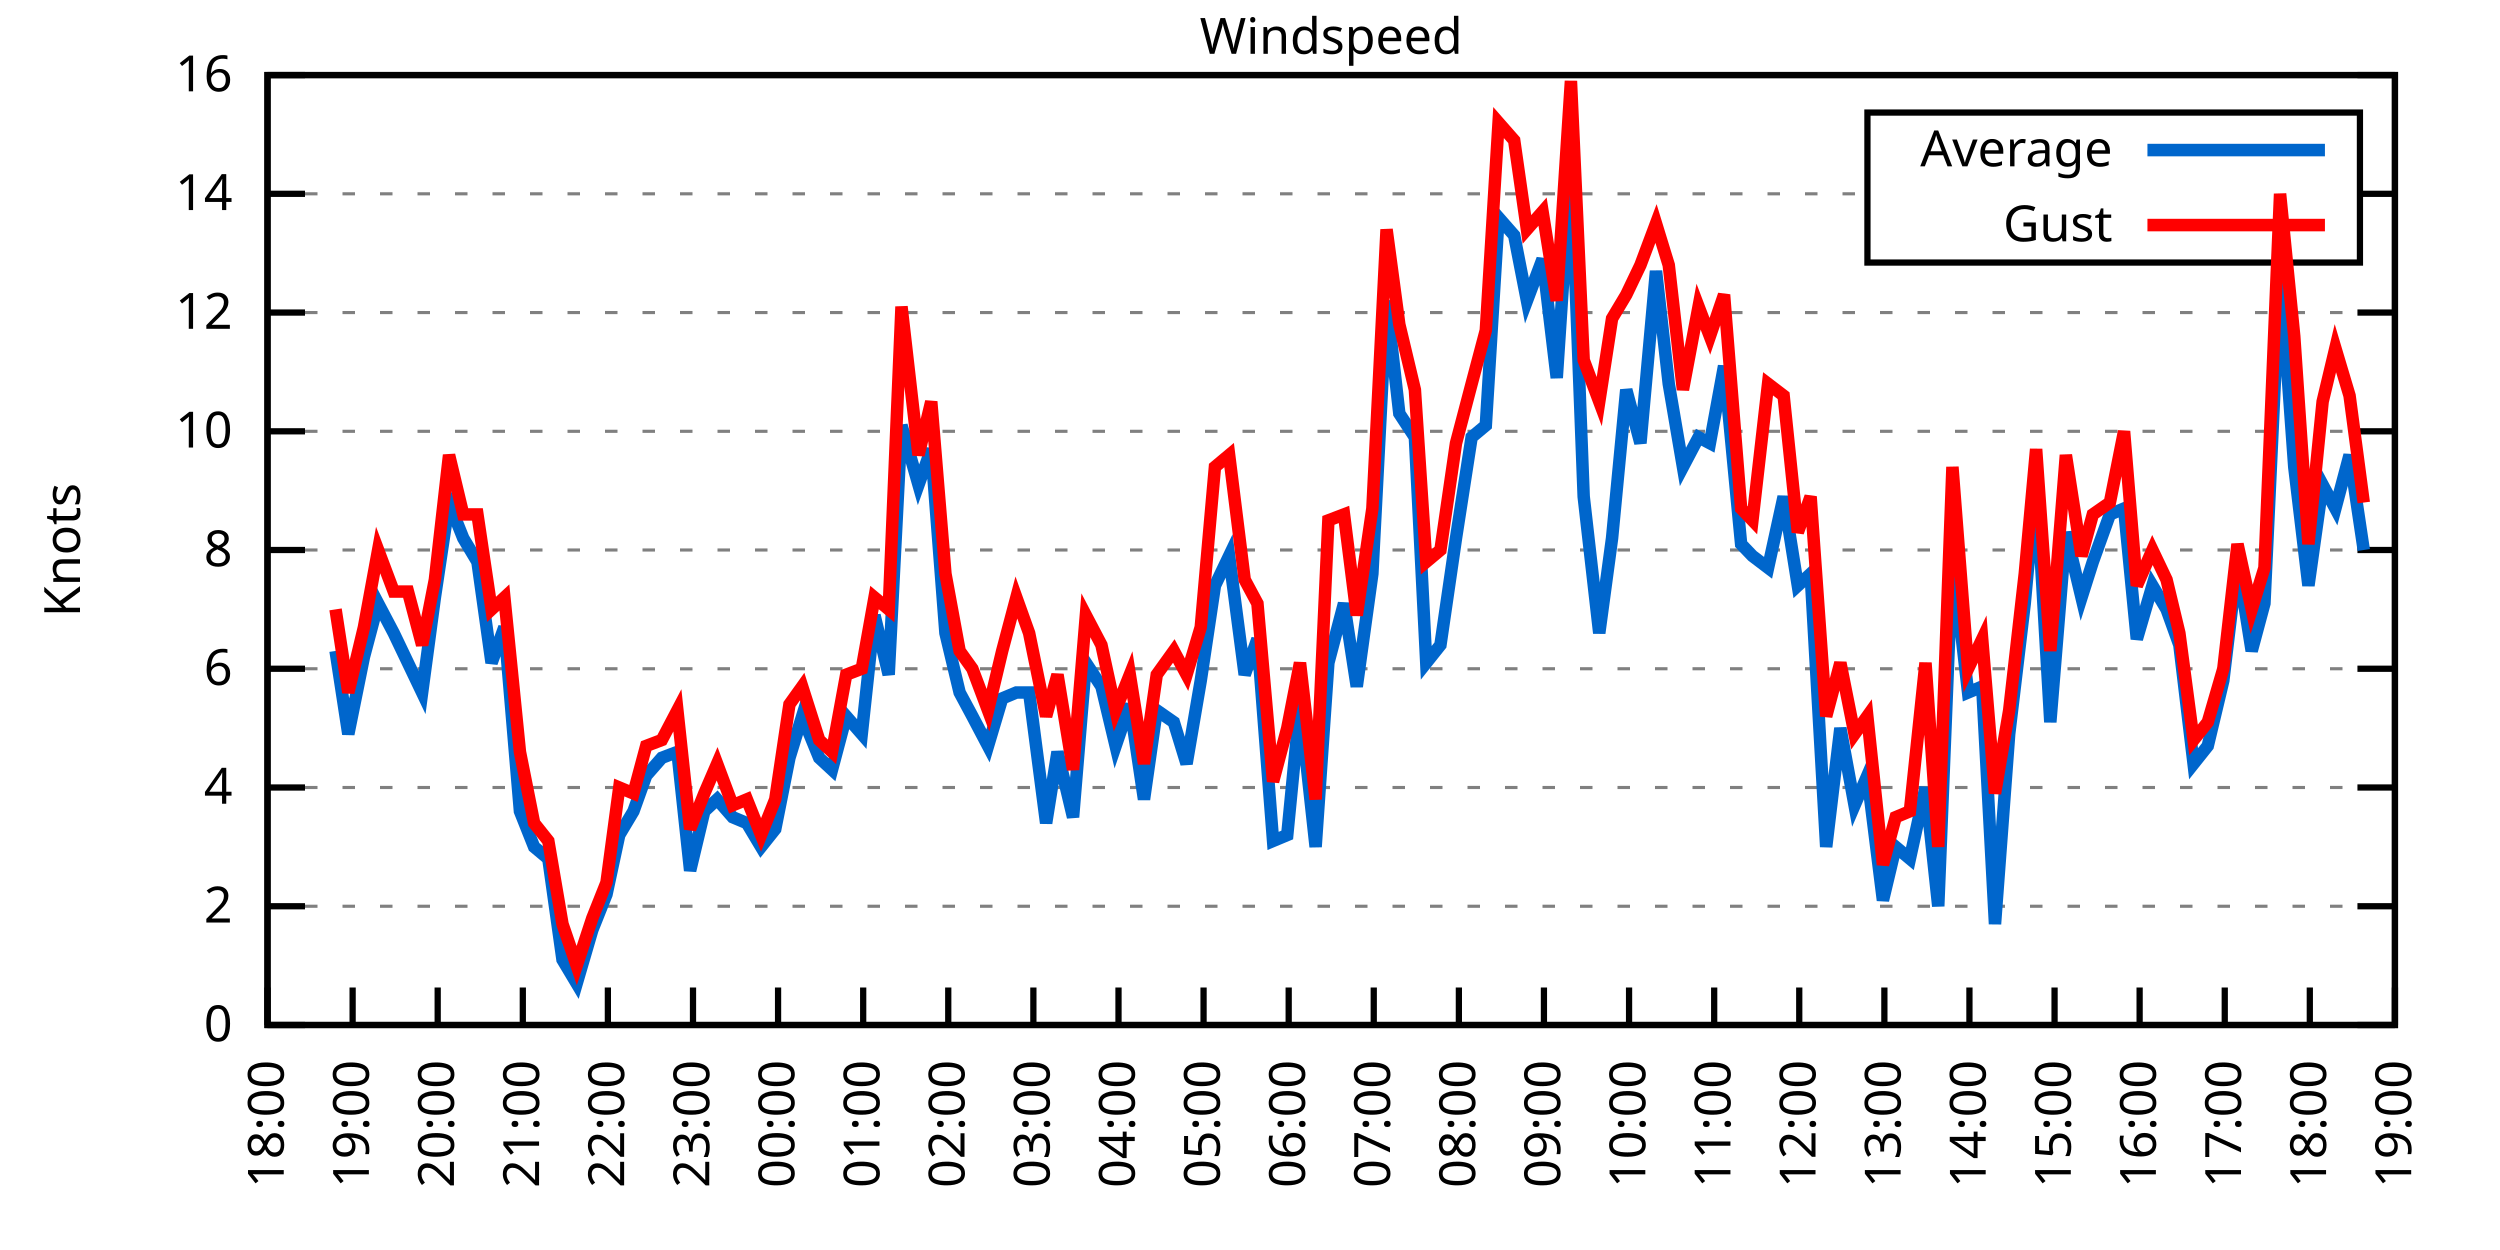
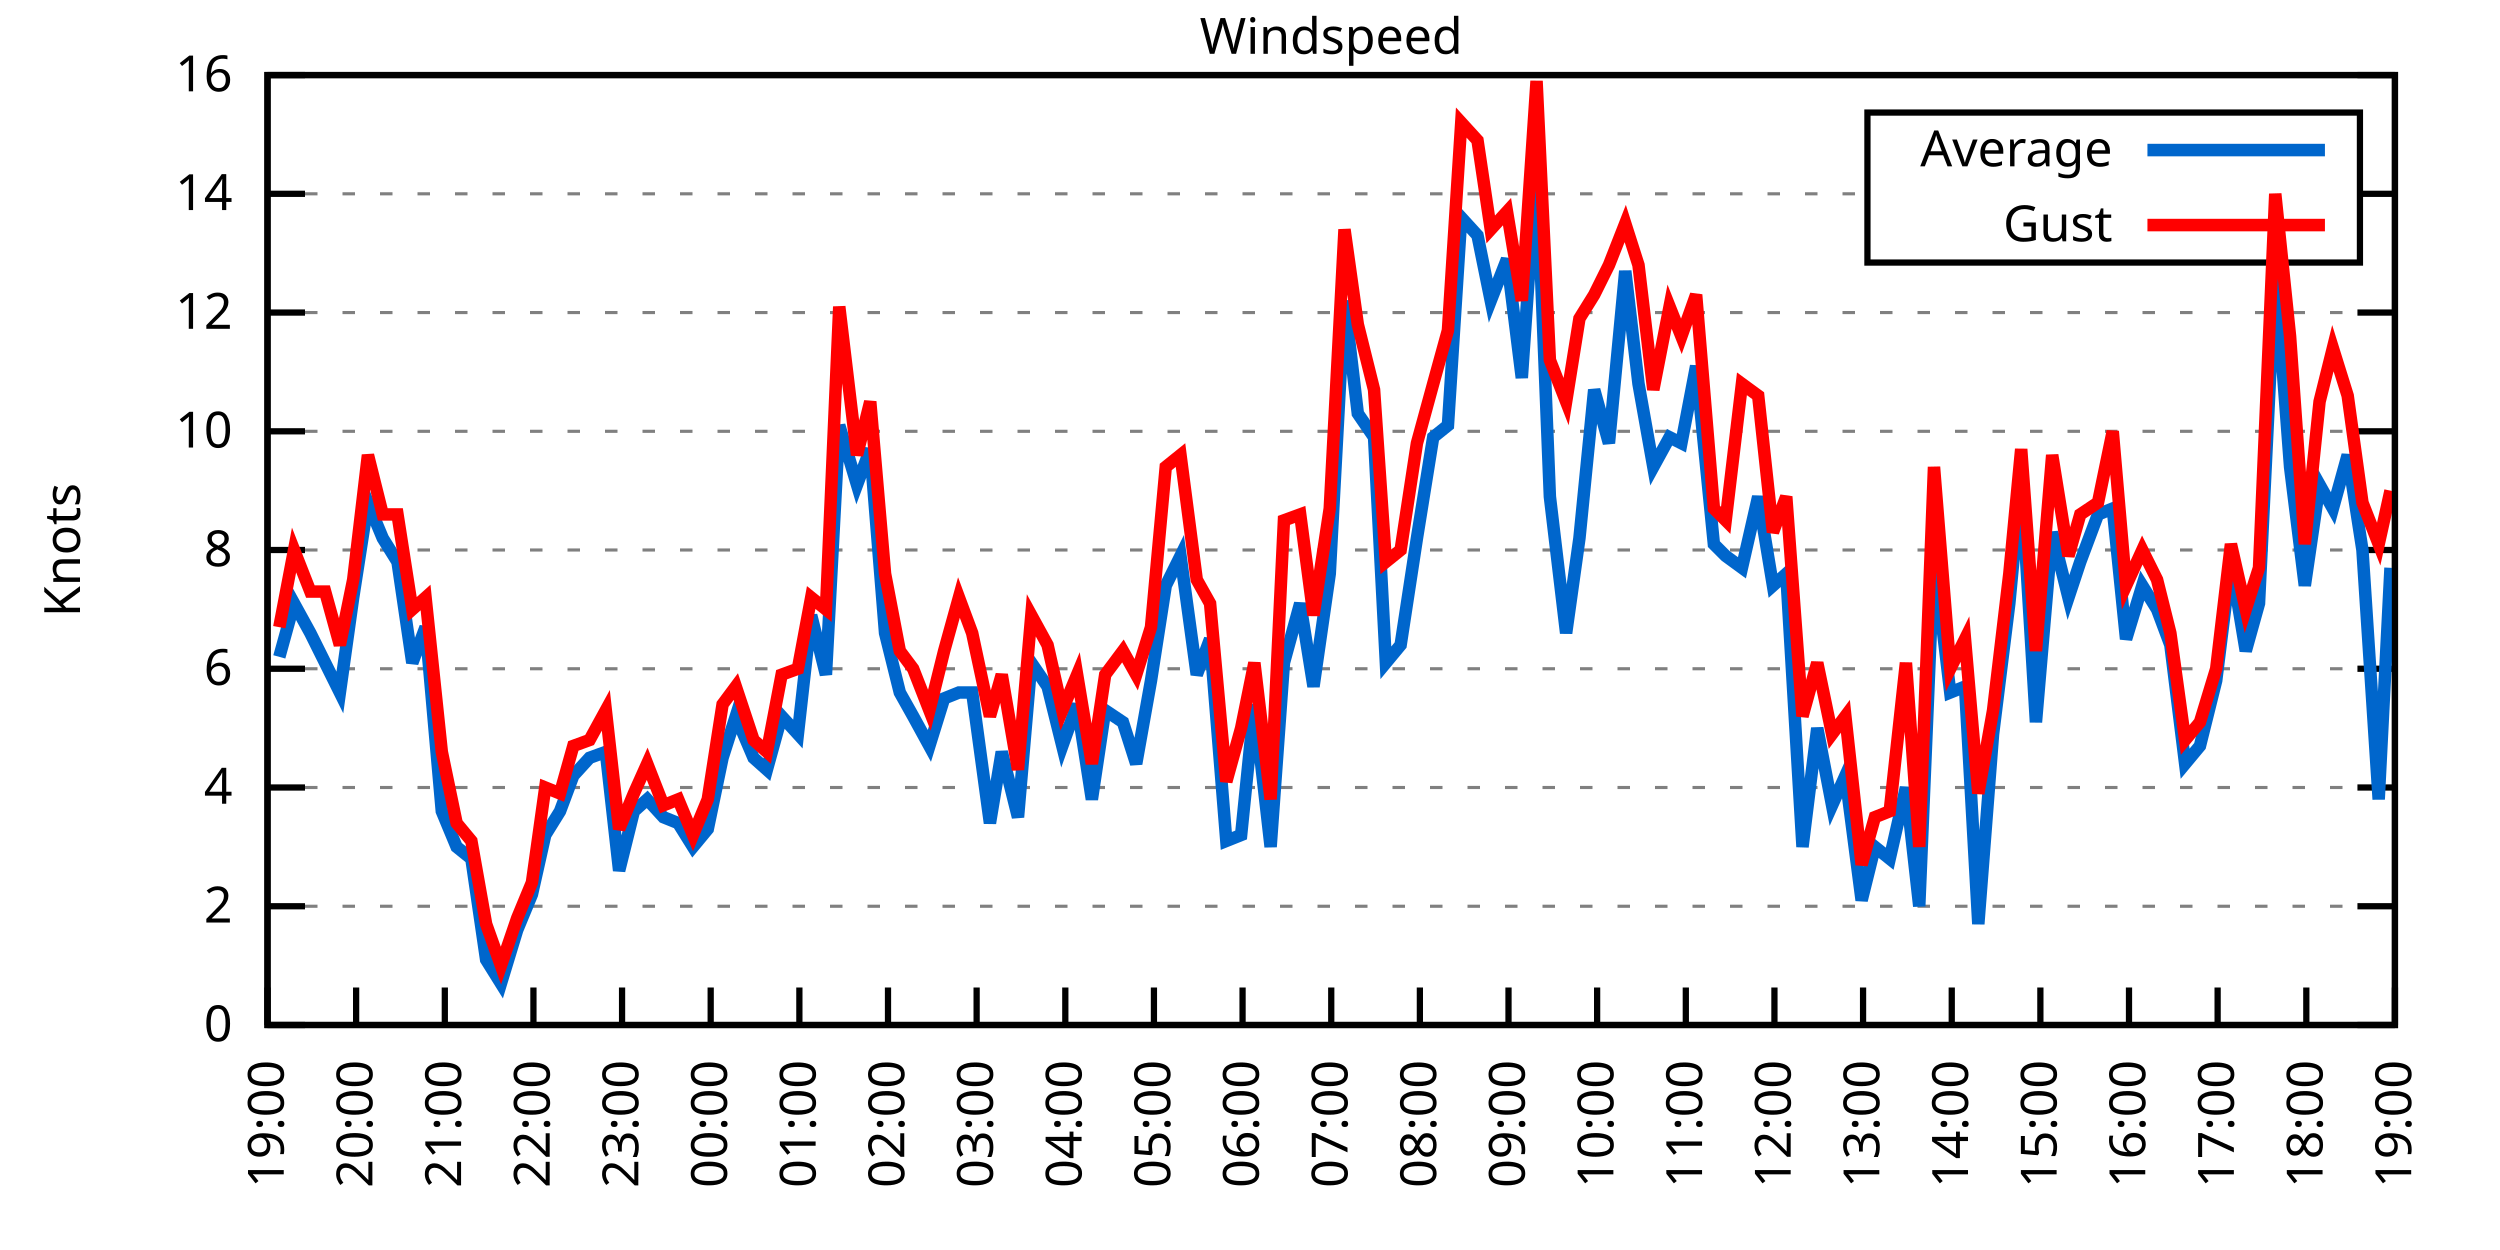
<svg xmlns="http://www.w3.org/2000/svg" xmlns:xlink="http://www.w3.org/1999/xlink" width="400" height="200" viewBox="0 0 400 200">
  <g id="gnuplot_canvas">
    <rect x="0" y="0" width="400" height="200" fill="none" />
    <defs>
      <circle id="gpDot" r="0.5" stroke-width="0.5" stroke="currentColor" />
      <path id="gpPt0" stroke-width="0.333" stroke="currentColor" d="M-1,0 h2 M0,-1 v2" />
      <path id="gpPt1" stroke-width="0.333" stroke="currentColor" d="M-1,-1 L1,1 M1,-1 L-1,1" />
      <path id="gpPt2" stroke-width="0.333" stroke="currentColor" d="M-1,0 L1,0 M0,-1 L0,1 M-1,-1 L1,1 M-1,1 L1,-1" />
      <rect id="gpPt3" stroke-width="0.333" stroke="currentColor" x="-1" y="-1" width="2" height="2" />
      <rect id="gpPt4" stroke-width="0.333" stroke="currentColor" fill="currentColor" x="-1" y="-1" width="2" height="2" />
      <circle id="gpPt5" stroke-width="0.333" stroke="currentColor" cx="0" cy="0" r="1" />
      <use xlink:href="#gpPt5" id="gpPt6" fill="currentColor" stroke="none" />
      <path id="gpPt7" stroke-width="0.333" stroke="currentColor" d="M0,-1.33 L-1.33,0.67 L1.33,0.67 z" />
      <use xlink:href="#gpPt7" id="gpPt8" fill="currentColor" stroke="none" />
      <use xlink:href="#gpPt7" id="gpPt9" stroke="currentColor" transform="rotate(180)" />
      <use xlink:href="#gpPt9" id="gpPt10" fill="currentColor" stroke="none" />
      <use xlink:href="#gpPt3" id="gpPt11" stroke="currentColor" transform="rotate(45)" />
      <use xlink:href="#gpPt11" id="gpPt12" fill="currentColor" stroke="none" />
      <path id="gpPt13" stroke-width="0.333" stroke="currentColor" d="M0,1.330 L1.265,0.411 L0.782,-1.067 L-0.782,-1.076 L-1.265,0.411 z" />
      <use xlink:href="#gpPt13" id="gpPt14" fill="currentColor" stroke="none" />
      <filter id="textbox" filterUnits="objectBoundingBox" x="0" y="0" height="1" width="1">
        <feFlood flood-color="white" flood-opacity="1" result="bgnd" />
        <feComposite in="SourceGraphic" in2="bgnd" operator="atop" />
      </filter>
      <filter id="greybox" filterUnits="objectBoundingBox" x="0" y="0" height="1" width="1">
        <feFlood flood-color="lightgrey" flood-opacity="1" result="grey" />
        <feComposite in="SourceGraphic" in2="grey" operator="atop" />
      </filter>
    </defs>
    <g fill="none" color="white" stroke="currentColor" stroke-width="1.00" stroke-linecap="butt" stroke-linejoin="miter">
</g>
    <g fill="none" color="black" stroke="currentColor" stroke-width="1.00" stroke-linecap="butt" stroke-linejoin="miter">
      <g stroke="none" shape-rendering="crispEdges">
        <polygon fill="rgb(255, 255, 255)" points="42.80,164.00 383.18,164.00 383.18,12.02 42.80,12.02 " />
      </g>
    </g>
    <g fill="none" color="black" stroke="currentColor" stroke-width="1.00" stroke-linecap="butt" stroke-linejoin="miter">
</g>
    <g fill="none" color="black" stroke="black" stroke-width="0.50" stroke-linecap="butt" stroke-linejoin="miter">
</g>
    <g fill="none" color="gray" stroke="currentColor" stroke-width="0.50" stroke-linecap="butt" stroke-linejoin="miter">
      <path stroke="gray" stroke-dasharray="2,4" class="gridline" d="M42.80,164.00 L383.19,164.00  " />
    </g>
    <g fill="none" color="gray" stroke="gray" stroke-width="1.00" stroke-linecap="butt" stroke-linejoin="miter">
</g>
    <g fill="none" color="black" stroke="currentColor" stroke-width="1.00" stroke-linecap="butt" stroke-linejoin="miter">
      <path stroke="black" d="M42.80,164.00 L48.80,164.00 M383.19,164.00 L377.19,164.00  " />
      <g transform="translate(37.20,166.60)" stroke="none" fill="black" font-family="Sans" font-size="8.00" text-anchor="end">
        <text>
          <tspan font-family="Sans"> 0</tspan>
        </text>
      </g>
    </g>
    <g fill="none" color="black" stroke="currentColor" stroke-width="1.00" stroke-linecap="butt" stroke-linejoin="miter">
</g>
    <g fill="none" color="black" stroke="black" stroke-width="0.50" stroke-linecap="butt" stroke-linejoin="miter">
</g>
    <g fill="none" color="gray" stroke="currentColor" stroke-width="0.50" stroke-linecap="butt" stroke-linejoin="miter">
      <path stroke="gray" stroke-dasharray="2,4" class="gridline" d="M42.80,145.00 L383.19,145.00  " />
    </g>
    <g fill="none" color="gray" stroke="gray" stroke-width="1.00" stroke-linecap="butt" stroke-linejoin="miter">
</g>
    <g fill="none" color="black" stroke="currentColor" stroke-width="1.00" stroke-linecap="butt" stroke-linejoin="miter">
      <path stroke="black" d="M42.80,145.00 L48.80,145.00 M383.19,145.00 L377.19,145.00  " />
      <g transform="translate(37.20,147.60)" stroke="none" fill="black" font-family="Sans" font-size="8.00" text-anchor="end">
        <text>
          <tspan font-family="Sans"> 2</tspan>
        </text>
      </g>
    </g>
    <g fill="none" color="black" stroke="currentColor" stroke-width="1.00" stroke-linecap="butt" stroke-linejoin="miter">
</g>
    <g fill="none" color="black" stroke="black" stroke-width="0.50" stroke-linecap="butt" stroke-linejoin="miter">
</g>
    <g fill="none" color="gray" stroke="currentColor" stroke-width="0.50" stroke-linecap="butt" stroke-linejoin="miter">
      <path stroke="gray" stroke-dasharray="2,4" class="gridline" d="M42.80,126.00 L383.19,126.00  " />
    </g>
    <g fill="none" color="gray" stroke="gray" stroke-width="1.00" stroke-linecap="butt" stroke-linejoin="miter">
</g>
    <g fill="none" color="black" stroke="currentColor" stroke-width="1.00" stroke-linecap="butt" stroke-linejoin="miter">
      <path stroke="black" d="M42.80,126.00 L48.80,126.00 M383.19,126.00 L377.19,126.00  " />
      <g transform="translate(37.20,128.60)" stroke="none" fill="black" font-family="Sans" font-size="8.00" text-anchor="end">
        <text>
          <tspan font-family="Sans"> 4</tspan>
        </text>
      </g>
    </g>
    <g fill="none" color="black" stroke="currentColor" stroke-width="1.00" stroke-linecap="butt" stroke-linejoin="miter">
</g>
    <g fill="none" color="black" stroke="black" stroke-width="0.50" stroke-linecap="butt" stroke-linejoin="miter">
</g>
    <g fill="none" color="gray" stroke="currentColor" stroke-width="0.50" stroke-linecap="butt" stroke-linejoin="miter">
      <path stroke="gray" stroke-dasharray="2,4" class="gridline" d="M42.80,107.00 L383.19,107.00  " />
    </g>
    <g fill="none" color="gray" stroke="gray" stroke-width="1.00" stroke-linecap="butt" stroke-linejoin="miter">
</g>
    <g fill="none" color="black" stroke="currentColor" stroke-width="1.00" stroke-linecap="butt" stroke-linejoin="miter">
      <path stroke="black" d="M42.80,107.00 L48.80,107.00 M383.19,107.00 L377.19,107.00  " />
      <g transform="translate(37.20,109.60)" stroke="none" fill="black" font-family="Sans" font-size="8.00" text-anchor="end">
        <text>
          <tspan font-family="Sans"> 6</tspan>
        </text>
      </g>
    </g>
    <g fill="none" color="black" stroke="currentColor" stroke-width="1.00" stroke-linecap="butt" stroke-linejoin="miter">
</g>
    <g fill="none" color="black" stroke="black" stroke-width="0.50" stroke-linecap="butt" stroke-linejoin="miter">
</g>
    <g fill="none" color="gray" stroke="currentColor" stroke-width="0.50" stroke-linecap="butt" stroke-linejoin="miter">
      <path stroke="gray" stroke-dasharray="2,4" class="gridline" d="M42.80,88.00 L383.19,88.00  " />
    </g>
    <g fill="none" color="gray" stroke="gray" stroke-width="1.00" stroke-linecap="butt" stroke-linejoin="miter">
</g>
    <g fill="none" color="black" stroke="currentColor" stroke-width="1.00" stroke-linecap="butt" stroke-linejoin="miter">
      <path stroke="black" d="M42.80,88.00 L48.80,88.00 M383.19,88.00 L377.19,88.00  " />
      <g transform="translate(37.20,90.60)" stroke="none" fill="black" font-family="Sans" font-size="8.00" text-anchor="end">
        <text>
          <tspan font-family="Sans"> 8</tspan>
        </text>
      </g>
    </g>
    <g fill="none" color="black" stroke="currentColor" stroke-width="1.00" stroke-linecap="butt" stroke-linejoin="miter">
</g>
    <g fill="none" color="black" stroke="black" stroke-width="0.50" stroke-linecap="butt" stroke-linejoin="miter">
</g>
    <g fill="none" color="gray" stroke="currentColor" stroke-width="0.50" stroke-linecap="butt" stroke-linejoin="miter">
      <path stroke="gray" stroke-dasharray="2,4" class="gridline" d="M42.80,69.01 L383.19,69.01  " />
    </g>
    <g fill="none" color="gray" stroke="gray" stroke-width="1.00" stroke-linecap="butt" stroke-linejoin="miter">
</g>
    <g fill="none" color="black" stroke="currentColor" stroke-width="1.00" stroke-linecap="butt" stroke-linejoin="miter">
      <path stroke="black" d="M42.80,69.01 L48.80,69.01 M383.19,69.01 L377.19,69.01  " />
      <g transform="translate(37.20,71.61)" stroke="none" fill="black" font-family="Sans" font-size="8.00" text-anchor="end">
        <text>
          <tspan font-family="Sans"> 10</tspan>
        </text>
      </g>
    </g>
    <g fill="none" color="black" stroke="currentColor" stroke-width="1.00" stroke-linecap="butt" stroke-linejoin="miter">
</g>
    <g fill="none" color="black" stroke="black" stroke-width="0.50" stroke-linecap="butt" stroke-linejoin="miter">
</g>
    <g fill="none" color="gray" stroke="currentColor" stroke-width="0.50" stroke-linecap="butt" stroke-linejoin="miter">
      <path stroke="gray" stroke-dasharray="2,4" class="gridline" d="M42.80,50.01 L383.19,50.01  " />
    </g>
    <g fill="none" color="gray" stroke="gray" stroke-width="1.00" stroke-linecap="butt" stroke-linejoin="miter">
</g>
    <g fill="none" color="black" stroke="currentColor" stroke-width="1.00" stroke-linecap="butt" stroke-linejoin="miter">
      <path stroke="black" d="M42.80,50.01 L48.80,50.01 M383.19,50.01 L377.19,50.01  " />
      <g transform="translate(37.20,52.61)" stroke="none" fill="black" font-family="Sans" font-size="8.00" text-anchor="end">
        <text>
          <tspan font-family="Sans"> 12</tspan>
        </text>
      </g>
    </g>
    <g fill="none" color="black" stroke="currentColor" stroke-width="1.00" stroke-linecap="butt" stroke-linejoin="miter">
</g>
    <g fill="none" color="black" stroke="black" stroke-width="0.50" stroke-linecap="butt" stroke-linejoin="miter">
</g>
    <g fill="none" color="gray" stroke="currentColor" stroke-width="0.50" stroke-linecap="butt" stroke-linejoin="miter">
      <path stroke="gray" stroke-dasharray="2,4" class="gridline" d="M42.80,31.01 L298.79,31.01 M377.59,31.01 L383.19,31.01  " />
    </g>
    <g fill="none" color="gray" stroke="gray" stroke-width="1.00" stroke-linecap="butt" stroke-linejoin="miter">
</g>
    <g fill="none" color="black" stroke="currentColor" stroke-width="1.00" stroke-linecap="butt" stroke-linejoin="miter">
      <path stroke="black" d="M42.80,31.01 L48.80,31.01 M383.19,31.01 L377.19,31.01  " />
      <g transform="translate(37.20,33.61)" stroke="none" fill="black" font-family="Sans" font-size="8.00" text-anchor="end">
        <text>
          <tspan font-family="Sans"> 14</tspan>
        </text>
      </g>
    </g>
    <g fill="none" color="black" stroke="currentColor" stroke-width="1.00" stroke-linecap="butt" stroke-linejoin="miter">
</g>
    <g fill="none" color="black" stroke="black" stroke-width="0.50" stroke-linecap="butt" stroke-linejoin="miter">
</g>
    <g fill="none" color="gray" stroke="currentColor" stroke-width="0.50" stroke-linecap="butt" stroke-linejoin="miter">
      <path stroke="gray" stroke-dasharray="2,4" class="gridline" d="M42.80,12.01 L383.19,12.01  " />
    </g>
    <g fill="none" color="gray" stroke="gray" stroke-width="1.00" stroke-linecap="butt" stroke-linejoin="miter">
</g>
    <g fill="none" color="black" stroke="currentColor" stroke-width="1.00" stroke-linecap="butt" stroke-linejoin="miter">
      <path stroke="black" d="M42.80,12.01 L48.80,12.01 M383.19,12.01 L377.19,12.01  " />
      <g transform="translate(37.20,14.61)" stroke="none" fill="black" font-family="Sans" font-size="8.00" text-anchor="end">
        <text>
          <tspan font-family="Sans"> 16</tspan>
        </text>
      </g>
    </g>
    <g fill="none" color="black" stroke="currentColor" stroke-width="1.00" stroke-linecap="butt" stroke-linejoin="miter">
      <path stroke="black" d="M42.80,164.00 L42.80,158.00  " />
      <g transform="translate(45.40,169.60) rotate(270.00)" stroke="none" fill="black" font-family="Sans" font-size="8.00" text-anchor="end">
        <text>
-           <tspan font-family="Sans">18:00</tspan>
-         </text>
-       </g>
-     </g>
-     <g fill="none" color="black" stroke="currentColor" stroke-width="1.00" stroke-linecap="butt" stroke-linejoin="miter">
-       <path stroke="black" d="M56.42,164.00 L56.42,158.00  " />
-       <g transform="translate(59.02,169.60) rotate(270.00)" stroke="none" fill="black" font-family="Sans" font-size="8.00" text-anchor="end">
-         <text>
          <tspan font-family="Sans">19:00</tspan>
        </text>
      </g>
    </g>
    <g fill="none" color="black" stroke="currentColor" stroke-width="1.00" stroke-linecap="butt" stroke-linejoin="miter">
-       <path stroke="black" d="M70.03,164.00 L70.03,158.00  " />
-       <g transform="translate(72.63,169.60) rotate(270.00)" stroke="none" fill="black" font-family="Sans" font-size="8.00" text-anchor="end">
+       <path stroke="black" d="M56.98,164.00 L56.98,158.00  " />
+       <g transform="translate(59.58,169.60) rotate(270.00)" stroke="none" fill="black" font-family="Sans" font-size="8.00" text-anchor="end">
        <text>
          <tspan font-family="Sans">20:00</tspan>
        </text>
      </g>
    </g>
    <g fill="none" color="black" stroke="currentColor" stroke-width="1.00" stroke-linecap="butt" stroke-linejoin="miter">
-       <path stroke="black" d="M83.65,164.00 L83.65,158.00  " />
-       <g transform="translate(86.25,169.60) rotate(270.00)" stroke="none" fill="black" font-family="Sans" font-size="8.00" text-anchor="end">
+       <path stroke="black" d="M71.17,164.00 L71.17,158.00  " />
+       <g transform="translate(73.77,169.60) rotate(270.00)" stroke="none" fill="black" font-family="Sans" font-size="8.00" text-anchor="end">
        <text>
          <tspan font-family="Sans">21:00</tspan>
        </text>
      </g>
    </g>
    <g fill="none" color="black" stroke="currentColor" stroke-width="1.00" stroke-linecap="butt" stroke-linejoin="miter">
-       <path stroke="black" d="M97.26,164.00 L97.26,158.00  " />
-       <g transform="translate(99.86,169.60) rotate(270.00)" stroke="none" fill="black" font-family="Sans" font-size="8.00" text-anchor="end">
+       <path stroke="black" d="M85.35,164.00 L85.35,158.00  " />
+       <g transform="translate(87.95,169.60) rotate(270.00)" stroke="none" fill="black" font-family="Sans" font-size="8.00" text-anchor="end">
        <text>
          <tspan font-family="Sans">22:00</tspan>
        </text>
      </g>
    </g>
    <g fill="none" color="black" stroke="currentColor" stroke-width="1.00" stroke-linecap="butt" stroke-linejoin="miter">
-       <path stroke="black" d="M110.88,164.00 L110.88,158.00  " />
-       <g transform="translate(113.48,169.60) rotate(270.00)" stroke="none" fill="black" font-family="Sans" font-size="8.00" text-anchor="end">
+       <path stroke="black" d="M99.53,164.00 L99.53,158.00  " />
+       <g transform="translate(102.13,169.60) rotate(270.00)" stroke="none" fill="black" font-family="Sans" font-size="8.00" text-anchor="end">
        <text>
          <tspan font-family="Sans">23:00</tspan>
        </text>
      </g>
    </g>
    <g fill="none" color="black" stroke="currentColor" stroke-width="1.00" stroke-linecap="butt" stroke-linejoin="miter">
-       <path stroke="black" d="M124.49,164.00 L124.49,158.00  " />
-       <g transform="translate(127.09,169.60) rotate(270.00)" stroke="none" fill="black" font-family="Sans" font-size="8.00" text-anchor="end">
+       <path stroke="black" d="M113.71,164.00 L113.71,158.00  " />
+       <g transform="translate(116.31,169.60) rotate(270.00)" stroke="none" fill="black" font-family="Sans" font-size="8.00" text-anchor="end">
        <text>
          <tspan font-family="Sans">00:00</tspan>
        </text>
      </g>
    </g>
    <g fill="none" color="black" stroke="currentColor" stroke-width="1.00" stroke-linecap="butt" stroke-linejoin="miter">
-       <path stroke="black" d="M138.11,164.00 L138.11,158.00  " />
-       <g transform="translate(140.71,169.60) rotate(270.00)" stroke="none" fill="black" font-family="Sans" font-size="8.00" text-anchor="end">
+       <path stroke="black" d="M127.90,164.00 L127.90,158.00  " />
+       <g transform="translate(130.50,169.60) rotate(270.00)" stroke="none" fill="black" font-family="Sans" font-size="8.00" text-anchor="end">
        <text>
          <tspan font-family="Sans">01:00</tspan>
        </text>
      </g>
    </g>
    <g fill="none" color="black" stroke="currentColor" stroke-width="1.00" stroke-linecap="butt" stroke-linejoin="miter">
-       <path stroke="black" d="M151.72,164.00 L151.72,158.00  " />
-       <g transform="translate(154.32,169.60) rotate(270.00)" stroke="none" fill="black" font-family="Sans" font-size="8.00" text-anchor="end">
+       <path stroke="black" d="M142.08,164.00 L142.08,158.00  " />
+       <g transform="translate(144.68,169.60) rotate(270.00)" stroke="none" fill="black" font-family="Sans" font-size="8.00" text-anchor="end">
        <text>
          <tspan font-family="Sans">02:00</tspan>
        </text>
      </g>
    </g>
    <g fill="none" color="black" stroke="currentColor" stroke-width="1.00" stroke-linecap="butt" stroke-linejoin="miter">
-       <path stroke="black" d="M165.34,164.00 L165.34,158.00  " />
-       <g transform="translate(167.94,169.60) rotate(270.00)" stroke="none" fill="black" font-family="Sans" font-size="8.00" text-anchor="end">
+       <path stroke="black" d="M156.26,164.00 L156.26,158.00  " />
+       <g transform="translate(158.86,169.60) rotate(270.00)" stroke="none" fill="black" font-family="Sans" font-size="8.00" text-anchor="end">
        <text>
          <tspan font-family="Sans">03:00</tspan>
        </text>
      </g>
    </g>
    <g fill="none" color="black" stroke="currentColor" stroke-width="1.00" stroke-linecap="butt" stroke-linejoin="miter">
-       <path stroke="black" d="M178.96,164.00 L178.96,158.00  " />
-       <g transform="translate(181.56,169.60) rotate(270.00)" stroke="none" fill="black" font-family="Sans" font-size="8.00" text-anchor="end">
+       <path stroke="black" d="M170.45,164.00 L170.45,158.00  " />
+       <g transform="translate(173.05,169.60) rotate(270.00)" stroke="none" fill="black" font-family="Sans" font-size="8.00" text-anchor="end">
        <text>
          <tspan font-family="Sans">04:00</tspan>
        </text>
      </g>
    </g>
    <g fill="none" color="black" stroke="currentColor" stroke-width="1.00" stroke-linecap="butt" stroke-linejoin="miter">
-       <path stroke="black" d="M192.57,164.00 L192.57,158.00  " />
-       <g transform="translate(195.17,169.60) rotate(270.00)" stroke="none" fill="black" font-family="Sans" font-size="8.00" text-anchor="end">
+       <path stroke="black" d="M184.63,164.00 L184.63,158.00  " />
+       <g transform="translate(187.23,169.60) rotate(270.00)" stroke="none" fill="black" font-family="Sans" font-size="8.00" text-anchor="end">
        <text>
          <tspan font-family="Sans">05:00</tspan>
        </text>
      </g>
    </g>
    <g fill="none" color="black" stroke="currentColor" stroke-width="1.00" stroke-linecap="butt" stroke-linejoin="miter">
-       <path stroke="black" d="M206.19,164.00 L206.19,158.00  " />
-       <g transform="translate(208.79,169.60) rotate(270.00)" stroke="none" fill="black" font-family="Sans" font-size="8.00" text-anchor="end">
+       <path stroke="black" d="M198.81,164.00 L198.81,158.00  " />
+       <g transform="translate(201.41,169.60) rotate(270.00)" stroke="none" fill="black" font-family="Sans" font-size="8.00" text-anchor="end">
        <text>
          <tspan font-family="Sans">06:00</tspan>
        </text>
      </g>
    </g>
    <g fill="none" color="black" stroke="currentColor" stroke-width="1.00" stroke-linecap="butt" stroke-linejoin="miter">
-       <path stroke="black" d="M219.80,164.00 L219.80,158.00  " />
-       <g transform="translate(222.40,169.60) rotate(270.00)" stroke="none" fill="black" font-family="Sans" font-size="8.00" text-anchor="end">
+       <path stroke="black" d="M213.00,164.00 L213.00,158.00  " />
+       <g transform="translate(215.60,169.60) rotate(270.00)" stroke="none" fill="black" font-family="Sans" font-size="8.00" text-anchor="end">
        <text>
          <tspan font-family="Sans">07:00</tspan>
        </text>
      </g>
    </g>
    <g fill="none" color="black" stroke="currentColor" stroke-width="1.00" stroke-linecap="butt" stroke-linejoin="miter">
-       <path stroke="black" d="M233.42,164.00 L233.42,158.00  " />
-       <g transform="translate(236.02,169.60) rotate(270.00)" stroke="none" fill="black" font-family="Sans" font-size="8.00" text-anchor="end">
+       <path stroke="black" d="M227.18,164.00 L227.18,158.00  " />
+       <g transform="translate(229.78,169.60) rotate(270.00)" stroke="none" fill="black" font-family="Sans" font-size="8.00" text-anchor="end">
        <text>
          <tspan font-family="Sans">08:00</tspan>
        </text>
      </g>
    </g>
    <g fill="none" color="black" stroke="currentColor" stroke-width="1.00" stroke-linecap="butt" stroke-linejoin="miter">
-       <path stroke="black" d="M247.03,164.00 L247.03,158.00  " />
-       <g transform="translate(249.63,169.60) rotate(270.00)" stroke="none" fill="black" font-family="Sans" font-size="8.00" text-anchor="end">
+       <path stroke="black" d="M241.36,164.00 L241.36,158.00  " />
+       <g transform="translate(243.96,169.60) rotate(270.00)" stroke="none" fill="black" font-family="Sans" font-size="8.00" text-anchor="end">
        <text>
          <tspan font-family="Sans">09:00</tspan>
        </text>
      </g>
    </g>
    <g fill="none" color="black" stroke="currentColor" stroke-width="1.00" stroke-linecap="butt" stroke-linejoin="miter">
-       <path stroke="black" d="M260.65,164.00 L260.65,158.00  " />
-       <g transform="translate(263.25,169.60) rotate(270.00)" stroke="none" fill="black" font-family="Sans" font-size="8.00" text-anchor="end">
+       <path stroke="black" d="M255.54,164.00 L255.54,158.00  " />
+       <g transform="translate(258.14,169.60) rotate(270.00)" stroke="none" fill="black" font-family="Sans" font-size="8.00" text-anchor="end">
        <text>
          <tspan font-family="Sans">10:00</tspan>
        </text>
      </g>
    </g>
    <g fill="none" color="black" stroke="currentColor" stroke-width="1.00" stroke-linecap="butt" stroke-linejoin="miter">
-       <path stroke="black" d="M274.27,164.00 L274.27,158.00  " />
-       <g transform="translate(276.87,169.60) rotate(270.00)" stroke="none" fill="black" font-family="Sans" font-size="8.00" text-anchor="end">
+       <path stroke="black" d="M269.73,164.00 L269.73,158.00  " />
+       <g transform="translate(272.33,169.60) rotate(270.00)" stroke="none" fill="black" font-family="Sans" font-size="8.00" text-anchor="end">
        <text>
          <tspan font-family="Sans">11:00</tspan>
        </text>
      </g>
    </g>
    <g fill="none" color="black" stroke="currentColor" stroke-width="1.00" stroke-linecap="butt" stroke-linejoin="miter">
-       <path stroke="black" d="M287.88,164.00 L287.88,158.00  " />
-       <g transform="translate(290.48,169.60) rotate(270.00)" stroke="none" fill="black" font-family="Sans" font-size="8.00" text-anchor="end">
+       <path stroke="black" d="M283.91,164.00 L283.91,158.00  " />
+       <g transform="translate(286.51,169.60) rotate(270.00)" stroke="none" fill="black" font-family="Sans" font-size="8.00" text-anchor="end">
        <text>
          <tspan font-family="Sans">12:00</tspan>
        </text>
      </g>
    </g>
    <g fill="none" color="black" stroke="currentColor" stroke-width="1.00" stroke-linecap="butt" stroke-linejoin="miter">
-       <path stroke="black" d="M301.50,164.00 L301.50,158.00  " />
-       <g transform="translate(304.10,169.60) rotate(270.00)" stroke="none" fill="black" font-family="Sans" font-size="8.00" text-anchor="end">
+       <path stroke="black" d="M298.09,164.00 L298.09,158.00  " />
+       <g transform="translate(300.69,169.60) rotate(270.00)" stroke="none" fill="black" font-family="Sans" font-size="8.00" text-anchor="end">
        <text>
          <tspan font-family="Sans">13:00</tspan>
        </text>
      </g>
    </g>
    <g fill="none" color="black" stroke="currentColor" stroke-width="1.00" stroke-linecap="butt" stroke-linejoin="miter">
-       <path stroke="black" d="M315.11,164.00 L315.11,158.00  " />
-       <g transform="translate(317.71,169.60) rotate(270.00)" stroke="none" fill="black" font-family="Sans" font-size="8.00" text-anchor="end">
+       <path stroke="black" d="M312.28,164.00 L312.28,158.00  " />
+       <g transform="translate(314.88,169.60) rotate(270.00)" stroke="none" fill="black" font-family="Sans" font-size="8.00" text-anchor="end">
        <text>
          <tspan font-family="Sans">14:00</tspan>
        </text>
      </g>
    </g>
    <g fill="none" color="black" stroke="currentColor" stroke-width="1.00" stroke-linecap="butt" stroke-linejoin="miter">
-       <path stroke="black" d="M328.73,164.00 L328.73,158.00  " />
-       <g transform="translate(331.33,169.60) rotate(270.00)" stroke="none" fill="black" font-family="Sans" font-size="8.00" text-anchor="end">
+       <path stroke="black" d="M326.46,164.00 L326.46,158.00  " />
+       <g transform="translate(329.06,169.60) rotate(270.00)" stroke="none" fill="black" font-family="Sans" font-size="8.00" text-anchor="end">
        <text>
          <tspan font-family="Sans">15:00</tspan>
        </text>
      </g>
    </g>
    <g fill="none" color="black" stroke="currentColor" stroke-width="1.00" stroke-linecap="butt" stroke-linejoin="miter">
-       <path stroke="black" d="M342.34,164.00 L342.34,158.00  " />
-       <g transform="translate(344.94,169.60) rotate(270.00)" stroke="none" fill="black" font-family="Sans" font-size="8.00" text-anchor="end">
+       <path stroke="black" d="M340.64,164.00 L340.64,158.00  " />
+       <g transform="translate(343.24,169.60) rotate(270.00)" stroke="none" fill="black" font-family="Sans" font-size="8.00" text-anchor="end">
        <text>
          <tspan font-family="Sans">16:00</tspan>
        </text>
      </g>
    </g>
    <g fill="none" color="black" stroke="currentColor" stroke-width="1.00" stroke-linecap="butt" stroke-linejoin="miter">
-       <path stroke="black" d="M355.96,164.00 L355.96,158.00  " />
-       <g transform="translate(358.56,169.60) rotate(270.00)" stroke="none" fill="black" font-family="Sans" font-size="8.00" text-anchor="end">
+       <path stroke="black" d="M354.82,164.00 L354.82,158.00  " />
+       <g transform="translate(357.42,169.60) rotate(270.00)" stroke="none" fill="black" font-family="Sans" font-size="8.00" text-anchor="end">
        <text>
          <tspan font-family="Sans">17:00</tspan>
        </text>
      </g>
    </g>
    <g fill="none" color="black" stroke="currentColor" stroke-width="1.00" stroke-linecap="butt" stroke-linejoin="miter">
-       <path stroke="black" d="M369.57,164.00 L369.57,158.00  " />
-       <g transform="translate(372.17,169.60) rotate(270.00)" stroke="none" fill="black" font-family="Sans" font-size="8.00" text-anchor="end">
+       <path stroke="black" d="M369.01,164.00 L369.01,158.00  " />
+       <g transform="translate(371.61,169.60) rotate(270.00)" stroke="none" fill="black" font-family="Sans" font-size="8.00" text-anchor="end">
        <text>
          <tspan font-family="Sans">18:00</tspan>
        </text>
      </g>
    </g>
    <g fill="none" color="black" stroke="currentColor" stroke-width="1.00" stroke-linecap="butt" stroke-linejoin="miter">
      <path stroke="black" d="M383.19,164.00 L383.19,158.00  " />
      <g transform="translate(385.79,169.60) rotate(270.00)" stroke="none" fill="black" font-family="Sans" font-size="8.00" text-anchor="end">
        <text>
          <tspan font-family="Sans">19:00</tspan>
        </text>
      </g>
    </g>
    <g fill="none" color="black" stroke="currentColor" stroke-width="1.00" stroke-linecap="butt" stroke-linejoin="miter">
</g>
    <g fill="none" color="black" stroke="currentColor" stroke-width="1.00" stroke-linecap="butt" stroke-linejoin="miter">
      <path stroke="black" d="M42.80,12.01 L42.80,164.00 L383.19,164.00 L383.19,12.01 L42.80,12.01 Z  " />
    </g>
    <g fill="none" color="black" stroke="currentColor" stroke-width="1.00" stroke-linecap="butt" stroke-linejoin="miter">
</g>
    <g fill="none" color="black" stroke="currentColor" stroke-width="1.00" stroke-linecap="butt" stroke-linejoin="miter">
      <path stroke="black" d="M298.79,42.01 L298.79,18.01 L377.59,18.01 L377.59,42.01 L298.79,42.01 Z  " />
    </g>
    <g id="Windspeed_plot_1">
      <g fill="none" color="white" stroke="black" stroke-width="2.00" stroke-linecap="butt" stroke-linejoin="miter">
</g>
      <g fill="none" color="black" stroke="currentColor" stroke-width="2.00" stroke-linecap="butt" stroke-linejoin="miter">
        <g transform="translate(337.99,26.61)" stroke="none" fill="black" font-family="Sans" font-size="8.00" text-anchor="end">
          <text>
            <tspan font-family="Sans">Average</tspan>
          </text>
        </g>
      </g>
      <g fill="none" color="black" stroke="currentColor" stroke-width="2.00" stroke-linecap="butt" stroke-linejoin="miter">
-         <path stroke="rgb(  0, 102, 204)" d="M343.59,24.01 L371.99,24.01 M53.69,104.15 L55.73,117.45 L58.23,105.10 L60.50,96.55 L63.00,101.30 L65.27,106.05   L67.54,110.80 L69.58,95.60 L71.85,80.41 L74.12,86.11 L76.39,89.90 L78.65,106.05 L80.70,100.35 L83.19,129.80   L85.46,135.50 L87.73,137.40 L90.00,153.55 L92.27,157.35 L94.77,148.80 L97.04,143.10 L99.08,133.60 L101.35,129.80   L103.39,124.10 L105.89,121.25 L108.38,120.30 L110.42,139.30 L112.69,129.80 L114.74,127.90 L117.23,130.75 L119.50,131.70   L121.77,135.50 L124.04,132.65 L126.31,121.25 L128.35,114.60 L131.07,121.25 L133.12,123.15 L135.39,114.60 L137.88,117.45   L139.92,98.45 L142.19,107.95 L144.24,68.06 L146.96,77.56 L149.00,71.86 L151.27,101.30 L153.54,110.80 L155.58,114.60   L158.08,119.35 L160.35,111.75 L162.62,110.80 L164.66,110.80 L167.38,131.70 L169.20,120.30 L171.69,130.75 L173.74,106.05   L176.23,109.85 L178.50,119.35 L180.77,112.70 L183.04,127.90 L185.08,113.65 L187.81,115.55 L189.85,122.20 L192.12,108.90   L194.39,93.70 L196.66,88.95 L199.15,107.95 L201.19,102.25 L203.69,134.55 L205.96,133.60 L208.00,112.70 L210.50,135.50   L212.54,106.05 L215.04,96.55 L217.08,109.85 L219.58,91.80 L221.85,48.11 L223.89,66.16 L226.38,69.96 L228.20,106.05   L230.47,103.20 L232.96,86.11 L235.46,69.96 L237.73,68.06 L239.77,34.81 L242.27,37.66 L244.31,48.11 L246.81,41.46   L249.08,60.46 L251.35,26.26 L253.39,79.46 L255.88,101.30 L257.93,86.11 L260.20,62.36 L262.47,70.91 L264.96,43.36   L267.00,61.41 L269.27,74.71 L271.77,69.96 L273.58,70.91 L275.85,58.56 L278.58,87.06 L280.39,88.95 L282.89,90.85   L285.38,79.46 L287.65,93.70 L289.70,91.80 L292.19,135.50 L294.46,116.50 L296.73,128.85 L298.77,124.10 L301.27,144.05   L303.31,135.50 L305.58,137.40 L308.08,126.00 L310.12,145.00 L312.39,88.95 L314.89,110.80 L317.15,109.85 L319.20,147.85   L321.47,117.45 L323.96,96.55 L325.78,76.61 L328.05,115.55 L330.54,85.16 L333.04,95.60 L334.85,89.90 L337.58,82.31   L339.85,81.36 L341.89,102.25 L344.39,93.70 L346.65,97.50 L348.70,103.20 L350.97,122.20 L353.24,119.35 L355.73,108.90   L358.00,89.90 L360.27,104.15 L362.31,96.55 L364.81,43.36 L367.08,74.71 L369.35,93.70 L371.62,77.56 L373.66,81.36   L375.93,72.81 L378.20,88.00  " />
+         <path stroke="rgb(  0, 102, 204)" d="M343.59,24.01 L371.99,24.01 M44.69,105.10 L47.05,96.55 L49.66,101.30 L52.02,106.05 L54.38,110.80 L56.51,95.60   L58.87,80.41 L61.24,86.11 L63.60,89.90 L65.97,106.05 L68.09,100.35 L70.69,129.80 L73.06,135.50 L75.42,137.40   L77.78,153.55 L80.15,157.35 L82.75,148.80 L85.11,143.10 L87.24,133.60 L89.60,129.80 L91.73,124.10 L94.33,121.25   L96.93,120.30 L99.06,139.30 L101.42,129.80 L103.55,127.90 L106.15,130.75 L108.51,131.70 L110.88,135.50 L113.24,132.65   L115.61,121.25 L117.73,114.60 L120.57,121.25 L122.70,123.15 L125.06,114.60 L127.66,117.45 L129.79,98.45 L132.15,107.95   L134.28,68.06 L137.12,77.56 L139.24,71.86 L141.61,101.30 L143.97,110.80 L146.10,114.60 L148.70,119.35 L151.06,111.75   L153.43,110.80 L155.55,110.80 L158.39,131.70 L160.28,120.30 L162.88,130.75 L165.01,106.05 L167.61,109.85 L169.97,119.35   L172.34,112.70 L174.70,127.90 L176.83,113.65 L179.67,115.55 L181.79,122.20 L184.16,108.90 L186.52,93.70 L188.88,88.95   L191.48,107.95 L193.61,102.25 L196.21,134.55 L198.58,133.60 L200.70,112.70 L203.30,135.50 L205.43,106.05 L208.03,96.55   L210.16,109.85 L212.76,91.80 L215.12,48.11 L217.25,66.16 L219.85,69.96 L221.74,106.05 L224.10,103.20 L226.71,86.11   L229.31,69.96 L231.67,68.06 L233.80,34.81 L236.40,37.66 L238.52,48.11 L241.12,41.46 L243.49,60.46 L245.85,26.26   L247.98,79.46 L250.58,101.30 L252.71,86.11 L255.07,62.36 L257.43,70.91 L260.04,43.36 L262.16,61.41 L264.53,74.71   L267.13,69.96 L269.02,70.91 L271.38,58.56 L274.22,87.06 L276.11,88.95 L278.71,90.85 L281.31,79.46 L283.67,93.70   L285.80,91.80 L288.40,135.50 L290.76,116.50 L293.13,128.85 L295.26,124.10 L297.86,144.05 L299.98,135.50 L302.35,137.40   L304.95,126.00 L307.08,145.00 L309.44,88.95 L312.04,110.80 L314.40,109.85 L316.53,147.85 L318.89,117.45 L321.49,96.55   L323.39,76.61 L325.75,115.55 L328.35,85.16 L330.95,95.60 L332.84,89.90 L335.68,82.31 L338.04,81.36 L340.17,102.25   L342.77,93.70 L345.13,97.50 L347.26,103.20 L349.62,122.20 L351.99,119.35 L354.59,108.90 L356.95,89.90 L359.32,104.15   L361.44,96.55 L364.04,43.36 L366.41,74.71 L368.77,93.70 L371.13,77.56 L373.26,81.36 L375.63,72.81 L377.99,88.00   L380.59,127.90 L382.48,90.85  " />
      </g>
    </g>
    <g id="Windspeed_plot_2">
      <g fill="none" color="black" stroke="currentColor" stroke-width="2.00" stroke-linecap="butt" stroke-linejoin="miter">
        <g transform="translate(337.99,38.61)" stroke="none" fill="black" font-family="Sans" font-size="8.00" text-anchor="end">
          <text>
            <tspan font-family="Sans">Gust</tspan>
          </text>
        </g>
      </g>
      <g fill="none" color="black" stroke="currentColor" stroke-width="2.00" stroke-linecap="butt" stroke-linejoin="miter">
-         <path stroke="rgb(255,   0,   0)" d="M343.59,36.01 L371.99,36.01 M53.69,97.50 L55.73,110.80 L58.23,100.35 L60.50,88.00 L63.00,94.65 L65.27,94.65   L67.54,103.20 L69.58,92.75 L71.85,72.81 L74.12,82.31 L76.39,82.31 L78.65,97.50 L80.70,95.60 L83.19,120.30   L85.46,131.70 L87.73,134.55 L90.00,147.85 L92.27,154.50 L94.77,146.90 L97.04,141.20 L99.08,126.00 L101.35,126.95   L103.39,119.35 L105.89,118.40 L108.38,113.65 L110.42,132.65 L112.69,126.95 L114.74,122.20 L117.23,128.85 L119.50,127.90   L121.77,133.60 L124.04,127.90 L126.31,112.70 L128.35,109.85 L131.07,118.40 L133.12,120.30 L135.39,107.95 L137.88,107.00   L139.92,95.60 L142.19,97.50 L144.24,49.06 L146.96,72.81 L149.00,64.26 L151.27,91.80 L153.54,104.15 L155.58,107.00   L158.08,113.65 L160.35,104.15 L162.62,95.60 L164.66,101.30 L167.38,114.60 L169.20,107.95 L171.69,123.15 L173.74,98.45   L176.23,103.20 L178.50,113.65 L180.77,107.95 L183.04,122.20 L185.08,107.95 L187.81,104.15 L189.85,107.95 L192.12,100.35   L194.39,74.71 L196.66,72.81 L199.15,92.75 L201.19,96.55 L203.69,125.05 L205.96,116.50 L208.00,106.05 L210.50,127.90   L212.54,83.26 L215.04,82.31 L217.08,98.45 L219.58,81.36 L221.85,36.71 L223.89,51.91 L226.38,62.36 L228.20,89.90   L230.47,88.00 L232.96,70.91 L235.46,61.41 L237.73,52.86 L239.77,19.61 L242.27,22.46 L244.31,36.71 L246.81,33.86   L249.08,48.11 L251.35,12.96 L253.39,57.61 L255.88,64.26 L257.93,50.96 L260.20,47.16 L262.47,42.41 L264.96,35.76   L267.00,42.41 L269.27,62.36 L271.77,49.06 L273.58,53.81 L275.85,47.16 L278.58,81.36 L280.39,83.26 L282.89,61.41   L285.38,63.31 L287.65,85.16 L289.70,79.46 L292.19,114.60 L294.46,106.05 L296.73,117.45 L298.77,114.60 L301.27,138.35   L303.31,130.75 L305.58,129.80 L308.08,106.05 L310.12,135.50 L312.39,74.71 L314.89,107.00 L317.15,102.25 L319.20,126.95   L321.47,113.65 L323.96,91.80 L325.78,71.86 L328.05,104.15 L330.54,72.81 L333.04,88.95 L334.85,82.31 L337.58,80.41   L339.85,69.01 L341.89,93.70 L344.39,88.00 L346.65,92.75 L348.70,101.30 L350.97,118.40 L353.24,115.55 L355.73,107.00   L358.00,87.06 L360.27,97.50 L362.31,90.85 L364.81,31.01 L367.08,53.81 L369.35,87.06 L371.62,64.26 L373.66,55.71   L375.93,63.31 L378.20,80.41  " />
+         <path stroke="rgb(255,   0,   0)" d="M343.59,36.01 L371.99,36.01 M44.69,100.35 L47.05,88.00 L49.66,94.65 L52.02,94.65 L54.38,103.20 L56.51,92.75   L58.87,72.81 L61.24,82.31 L63.60,82.31 L65.97,97.50 L68.09,95.60 L70.69,120.30 L73.06,131.70 L75.42,134.55   L77.78,147.85 L80.15,154.50 L82.75,146.90 L85.11,141.20 L87.24,126.00 L89.60,126.95 L91.73,119.35 L94.33,118.40   L96.93,113.65 L99.06,132.65 L101.42,126.95 L103.55,122.20 L106.15,128.85 L108.51,127.90 L110.88,133.60 L113.24,127.90   L115.61,112.70 L117.73,109.85 L120.57,118.40 L122.70,120.30 L125.06,107.95 L127.66,107.00 L129.79,95.60 L132.15,97.50   L134.28,49.06 L137.12,72.81 L139.24,64.26 L141.61,91.80 L143.97,104.15 L146.10,107.00 L148.70,113.65 L151.06,104.15   L153.43,95.60 L155.55,101.30 L158.39,114.60 L160.28,107.95 L162.88,123.15 L165.01,98.45 L167.61,103.20 L169.97,113.65   L172.34,107.95 L174.70,122.20 L176.83,107.95 L179.67,104.15 L181.79,107.95 L184.16,100.35 L186.52,74.71 L188.88,72.81   L191.48,92.75 L193.61,96.55 L196.21,125.05 L198.58,116.50 L200.70,106.05 L203.30,127.90 L205.43,83.26 L208.03,82.31   L210.16,98.45 L212.76,81.36 L215.12,36.71 L217.25,51.91 L219.85,62.36 L221.74,89.90 L224.10,88.00 L226.71,70.91   L229.31,61.41 L231.67,52.86 L233.80,19.61 L236.40,22.46 L238.52,36.71 L241.12,33.86 L243.49,48.11 L245.85,12.96   L247.98,57.61 L250.58,64.26 L252.71,50.96 L255.07,47.16 L257.43,42.41 L260.04,35.76 L262.16,42.41 L264.53,62.36   L267.13,49.06 L269.02,53.81 L271.38,47.16 L274.22,81.36 L276.11,83.26 L278.71,61.41 L281.31,63.31 L283.67,85.16   L285.80,79.46 L288.40,114.60 L290.76,106.05 L293.13,117.45 L295.26,114.60 L297.86,138.35 L299.98,130.75 L302.35,129.80   L304.95,106.05 L307.08,135.50 L309.44,74.71 L312.04,107.00 L314.40,102.25 L316.53,126.95 L318.89,113.65 L321.49,91.80   L323.39,71.86 L325.75,104.15 L328.35,72.81 L330.95,88.95 L332.84,82.31 L335.68,80.41 L338.04,69.01 L340.17,93.70   L342.77,88.00 L345.13,92.75 L347.26,101.30 L349.62,118.40 L351.99,115.55 L354.59,107.00 L356.95,87.06 L359.32,97.50   L361.44,90.85 L364.04,31.01 L366.41,53.81 L368.77,87.06 L371.13,64.26 L373.26,55.71 L375.63,63.31 L377.99,80.41   L380.59,87.06 L382.48,78.51  " />
      </g>
    </g>
    <g fill="none" color="black" stroke="currentColor" stroke-width="2.00" stroke-linecap="butt" stroke-linejoin="miter">
</g>
    <g fill="none" color="black" stroke="black" stroke-width="1.00" stroke-linecap="butt" stroke-linejoin="miter">
</g>
    <g fill="none" color="black" stroke="currentColor" stroke-width="1.00" stroke-linecap="butt" stroke-linejoin="miter">
      <path stroke="black" d="M42.80,12.01 L42.80,164.00 L383.19,164.00 L383.19,12.01 L42.80,12.01 Z  " />
      <g transform="translate(12.80,88.01) rotate(270.00)" stroke="none" fill="black" font-family="Sans" font-size="8.00" text-anchor="middle">
        <text>
          <tspan font-family="Sans">Knots</tspan>
        </text>
      </g>
    </g>
    <g fill="none" color="black" stroke="currentColor" stroke-width="1.00" stroke-linecap="butt" stroke-linejoin="miter">
</g>
    <g fill="none" color="black" stroke="currentColor" stroke-width="1.00" stroke-linecap="butt" stroke-linejoin="miter">
      <g transform="translate(212.99,8.61)" stroke="none" fill="black" font-family="Sans" font-size="8.00" text-anchor="middle">
        <text>
          <tspan font-family="Sans">Windspeed</tspan>
        </text>
      </g>
    </g>
    <g fill="none" color="black" stroke="currentColor" stroke-width="1.00" stroke-linecap="butt" stroke-linejoin="miter">
</g>
  </g>
</svg>
